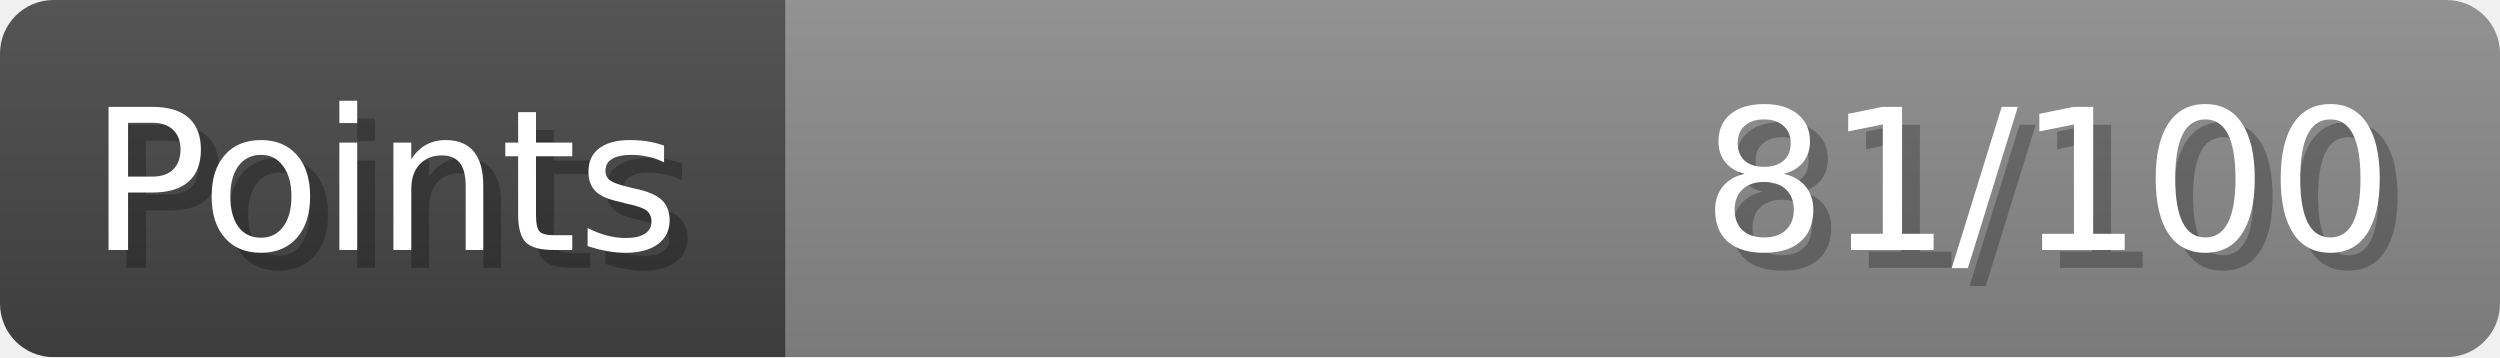
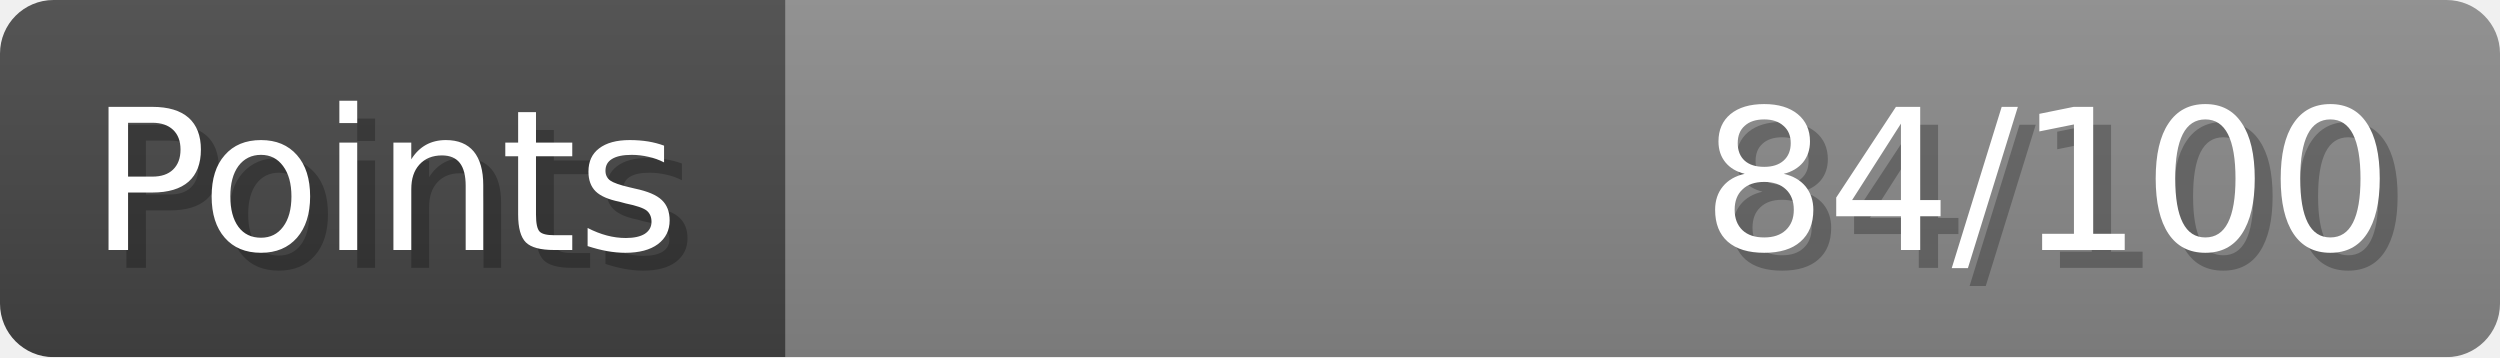
- <svg xmlns="http://www.w3.org/2000/svg" width="140px" height="20px" role="img" aria-label="Points: 81/100">
+ <svg xmlns="http://www.w3.org/2000/svg" width="140px" height="20px" role="img" aria-label="Points: 84/100">
  <linearGradient id="a" x2="0" y2="100%">
    <stop offset="0" stop-opacity=".1" stop-color="#EEE" />
    <stop offset="1" stop-opacity=".1" />
  </linearGradient>
  <mask id="m">
    <rect width="100%" height="100%" rx="3" fill="#FFF" />
  </mask>
  <g mask="url(#m)">
    <rect x="0" y="0" width="44" height="20" fill="#444" />
    <svg x="44" y="0" width="96" height="20">
      <rect width="100%" height="100%" fill="#888888" />
      <rect width="0%" height="100%" fill="#33CC11" transform="">
-         <animate attributeName="width" begin="0.5s" dur="600ms" from="0%" to="81%" repeatCount="1" fill="freeze" calcMode="spline" keyTimes="0; 1" keySplines="0.3, 0.61, 0.355, 1" />
+         <animate attributeName="width" begin="0.5s" dur="600ms" from="0%" to="84%" repeatCount="1" fill="freeze" calcMode="spline" keyTimes="0; 1" keySplines="0.3, 0.61, 0.355, 1" />
      </rect>
    </svg>
    <rect width="140" height="20" fill="url(#a)" />
  </g>
  <g aria-hidden="true" font-size="11" font-family="Verdana, DejaVu Sans, sans-serif" fill="#FFFFFF">
    <text x="6" y="15" fill="#000" opacity="0.25">Points</text>
    <text x="5" y="14">Points</text>
-     <text x="135" y="15" fill="#000" opacity="0.25" text-anchor="end">81/100</text>
-     <text x="134" y="14" text-anchor="end">81/100</text>
+     <text x="135" y="15" fill="#000" opacity="0.25" text-anchor="end">84/100</text>
+     <text x="134" y="14" text-anchor="end">84/100</text>
  </g>
</svg>
